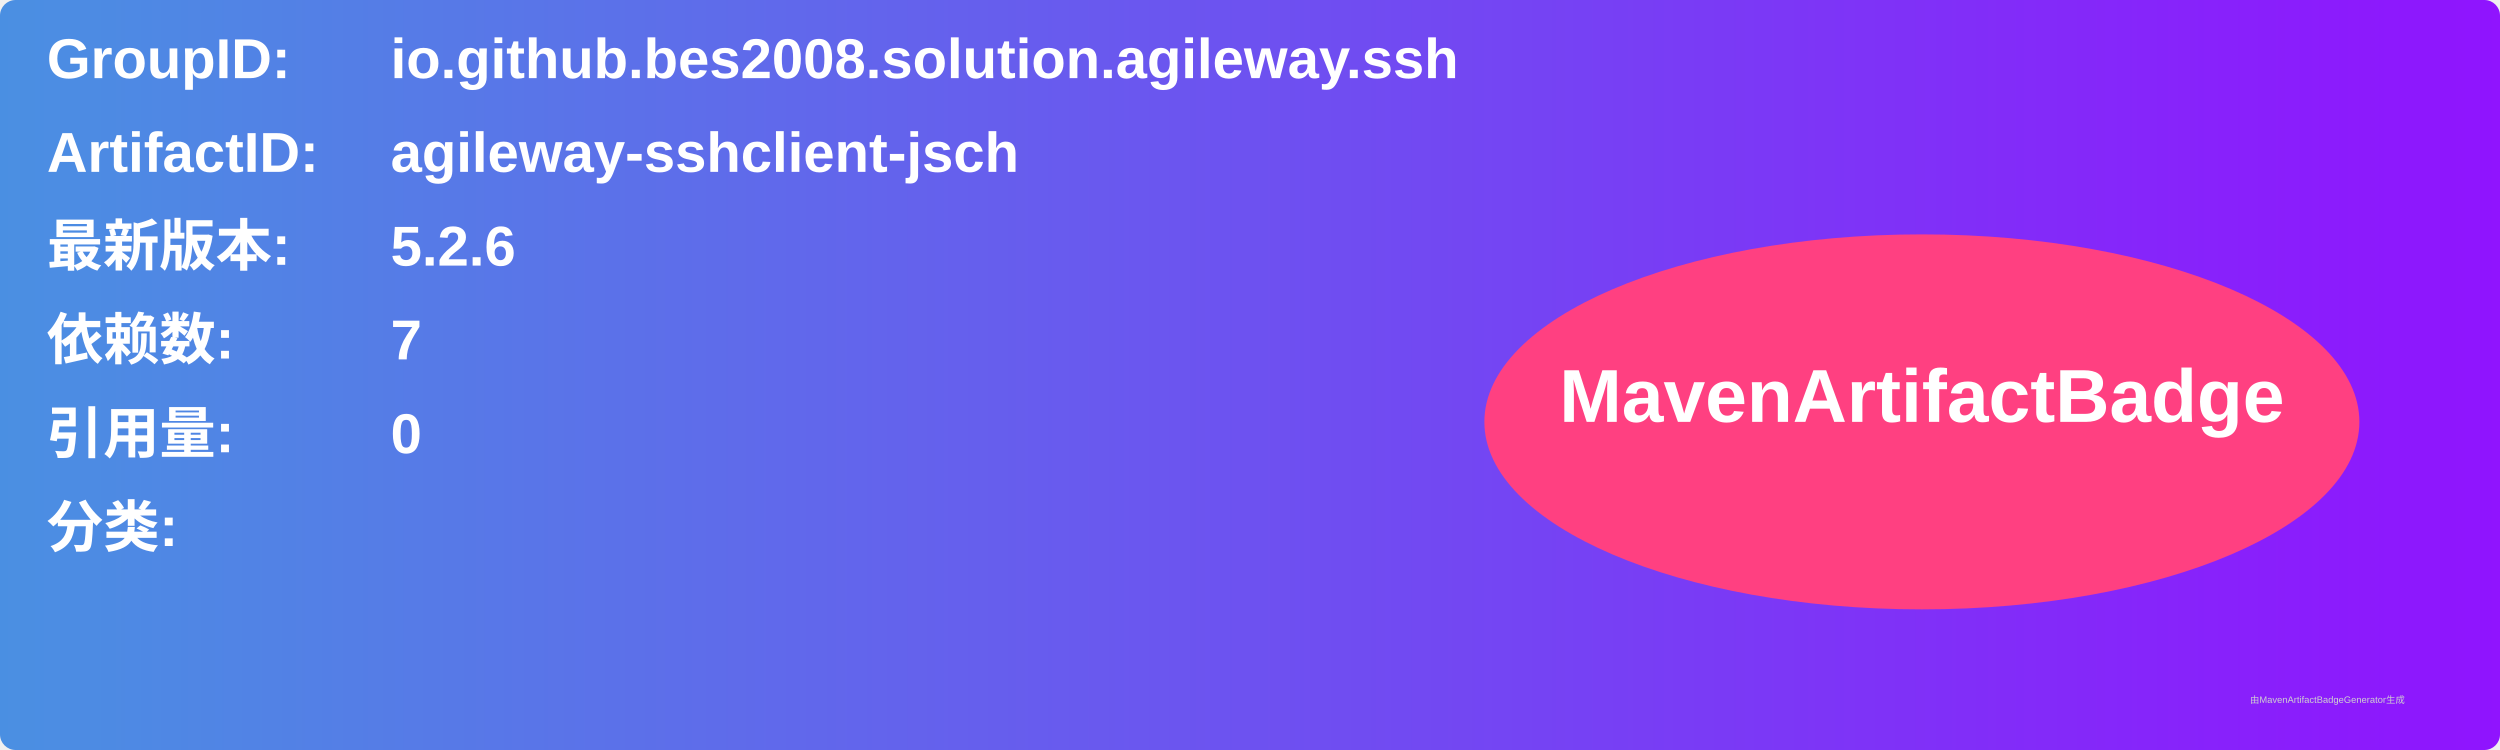
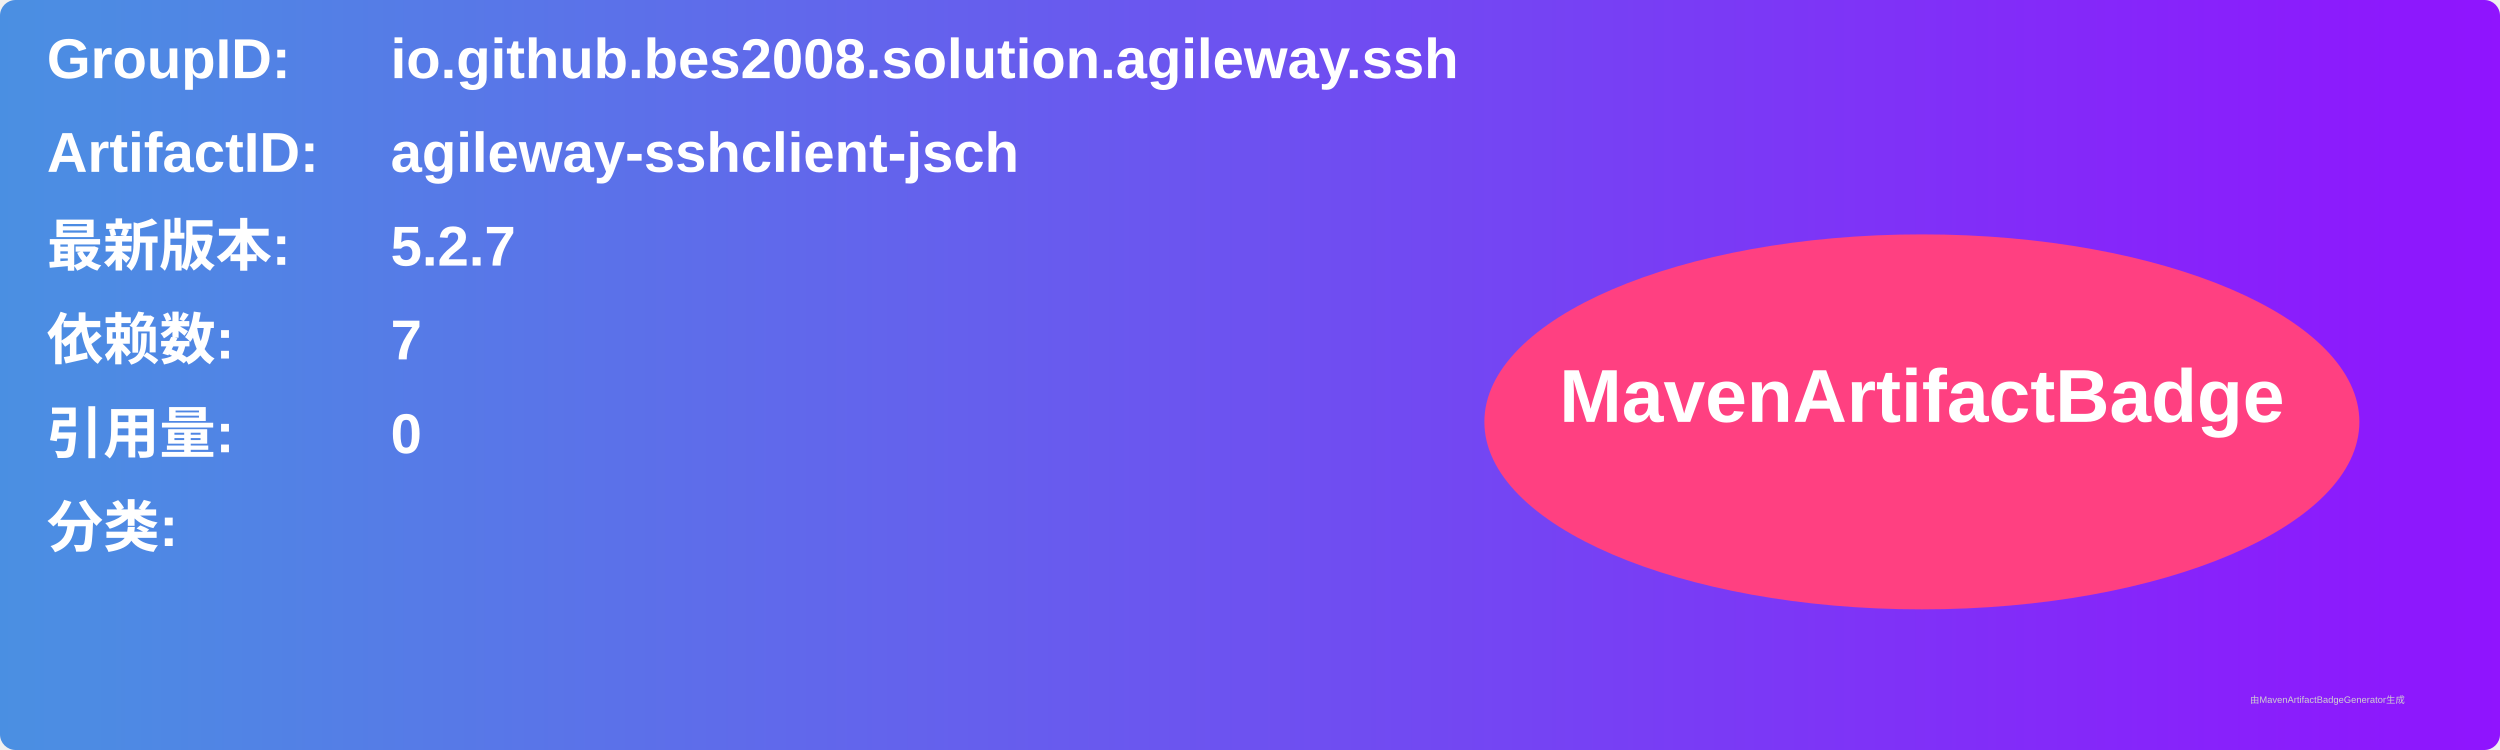
<svg xmlns="http://www.w3.org/2000/svg" width="800" height="240" viewBox="0 0 800 240">
  <linearGradient id="grad" x1="0%" y1="0%" x2="100%" y2="0%">
    <stop offset="0%" stop-color="#4a90e2" />
    <stop offset="100%" stop-color="#9013fe" />
  </linearGradient>
  <rect width="100%" height="100%" rx="5" ry="5" fill="url(#grad)" />
  <g transform="translate(15, 15)">
    <text x="0" y="10" font-family="Arial" font-size="18" fill="white" font-weight="bold" width="260">GroupID:</text>
    <text x="110" y="10" font-family="Arial" font-size="18" fill="white" font-weight="bold" width="460">io.github.bes2008.solution.agileway.ssh</text>
    <text x="0" y="40" font-family="Arial" font-size="18" fill="white" font-weight="bold" width="260">ArtifactID:</text>
    <text x="110" y="40" font-family="Arial" font-size="18" fill="white" font-weight="bold" width="460">agileway-sshclient-jsch</text>
    <text x="0" y="70" font-family="Arial" font-size="18" fill="white" font-weight="bold">最新版本:</text>
    <text x="110" y="70" font-family="Arial" font-size="18" fill="white" font-weight="bold">
-       <tspan font-weight="bold">5.2.6</tspan>
+       <tspan font-weight="bold">5.2.7</tspan>
    </text>
    <text x="0" y="100" font-family="Arial" font-size="18" fill="white" font-weight="bold">依赖数: </text>
    <text x="110" y="100" font-family="Arial" font-size="18" fill="white">
      <tspan font-weight="bold">7</tspan>
    </text>
    <text x="0" y="130" font-family="Arial" font-size="18" fill="white" font-weight="bold">引用量: </text>
    <text x="110" y="130" font-family="Arial" font-size="18" fill="white">
      <tspan font-weight="bold">0</tspan>
    </text>
    <text x="0" y="160" font-family="Arial" font-size="18" fill="white" font-weight="bold">分类:</text>
    <text x="10" y="190" font-family="Arial" font-size="10" fill="white">
      <tspan font-weight="bold" />
    </text>
    <ellipse cx="600" cy="120" rx="140" ry="60" fill="#ff4081" />
    <text x="600" y="120" text-anchor="middle" font-family="Arial" font-size="24" fill="white" font-weight="bold">MavenArtifactBadge</text>
  </g>
  <text x="720" y="225" font-family="Arial" font-size="3" fill="#d0d0d0">由MavenArtifactBadgeGenerator生成</text>
</svg>
